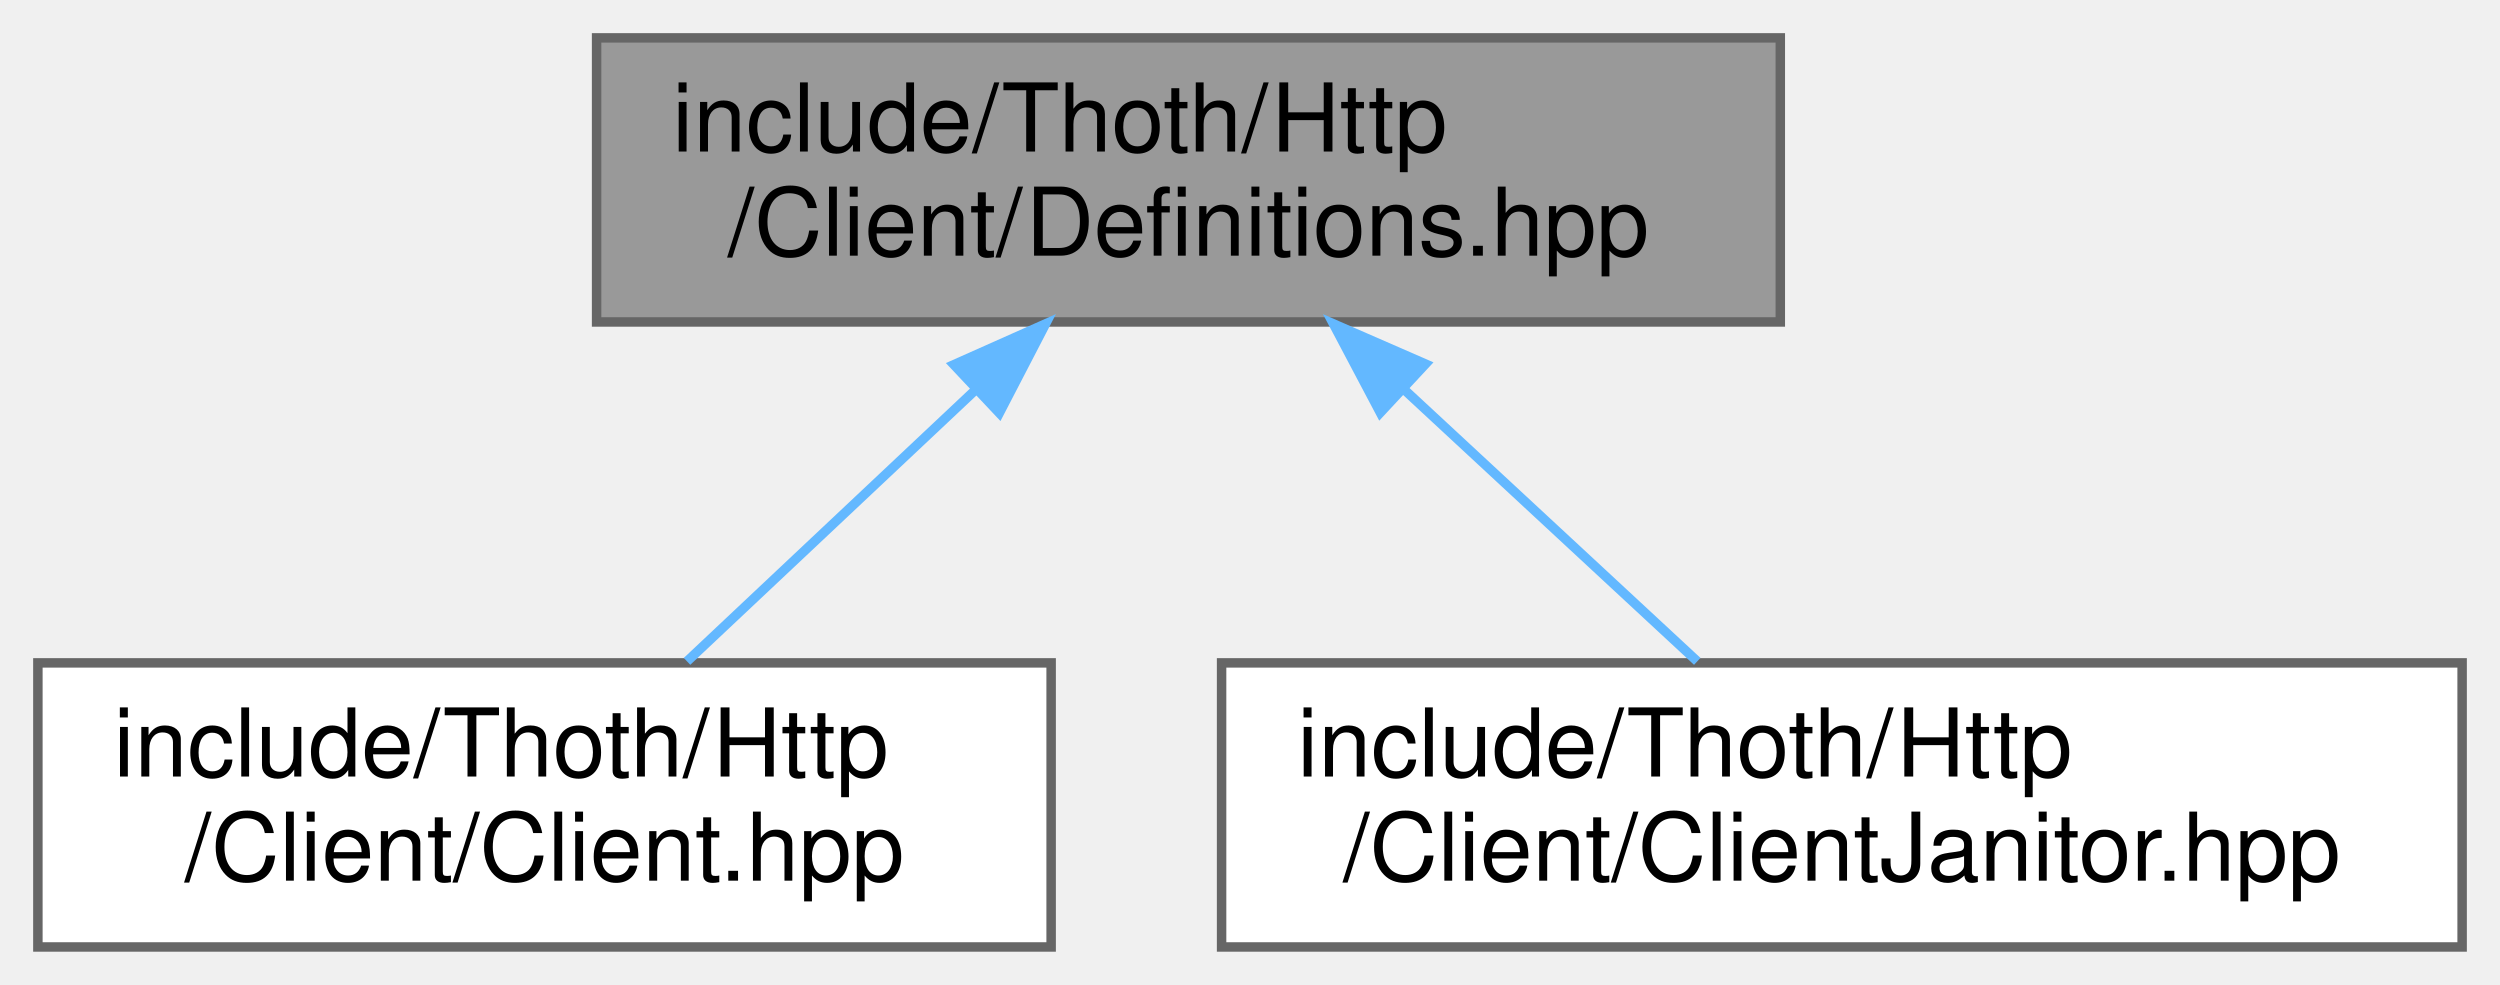
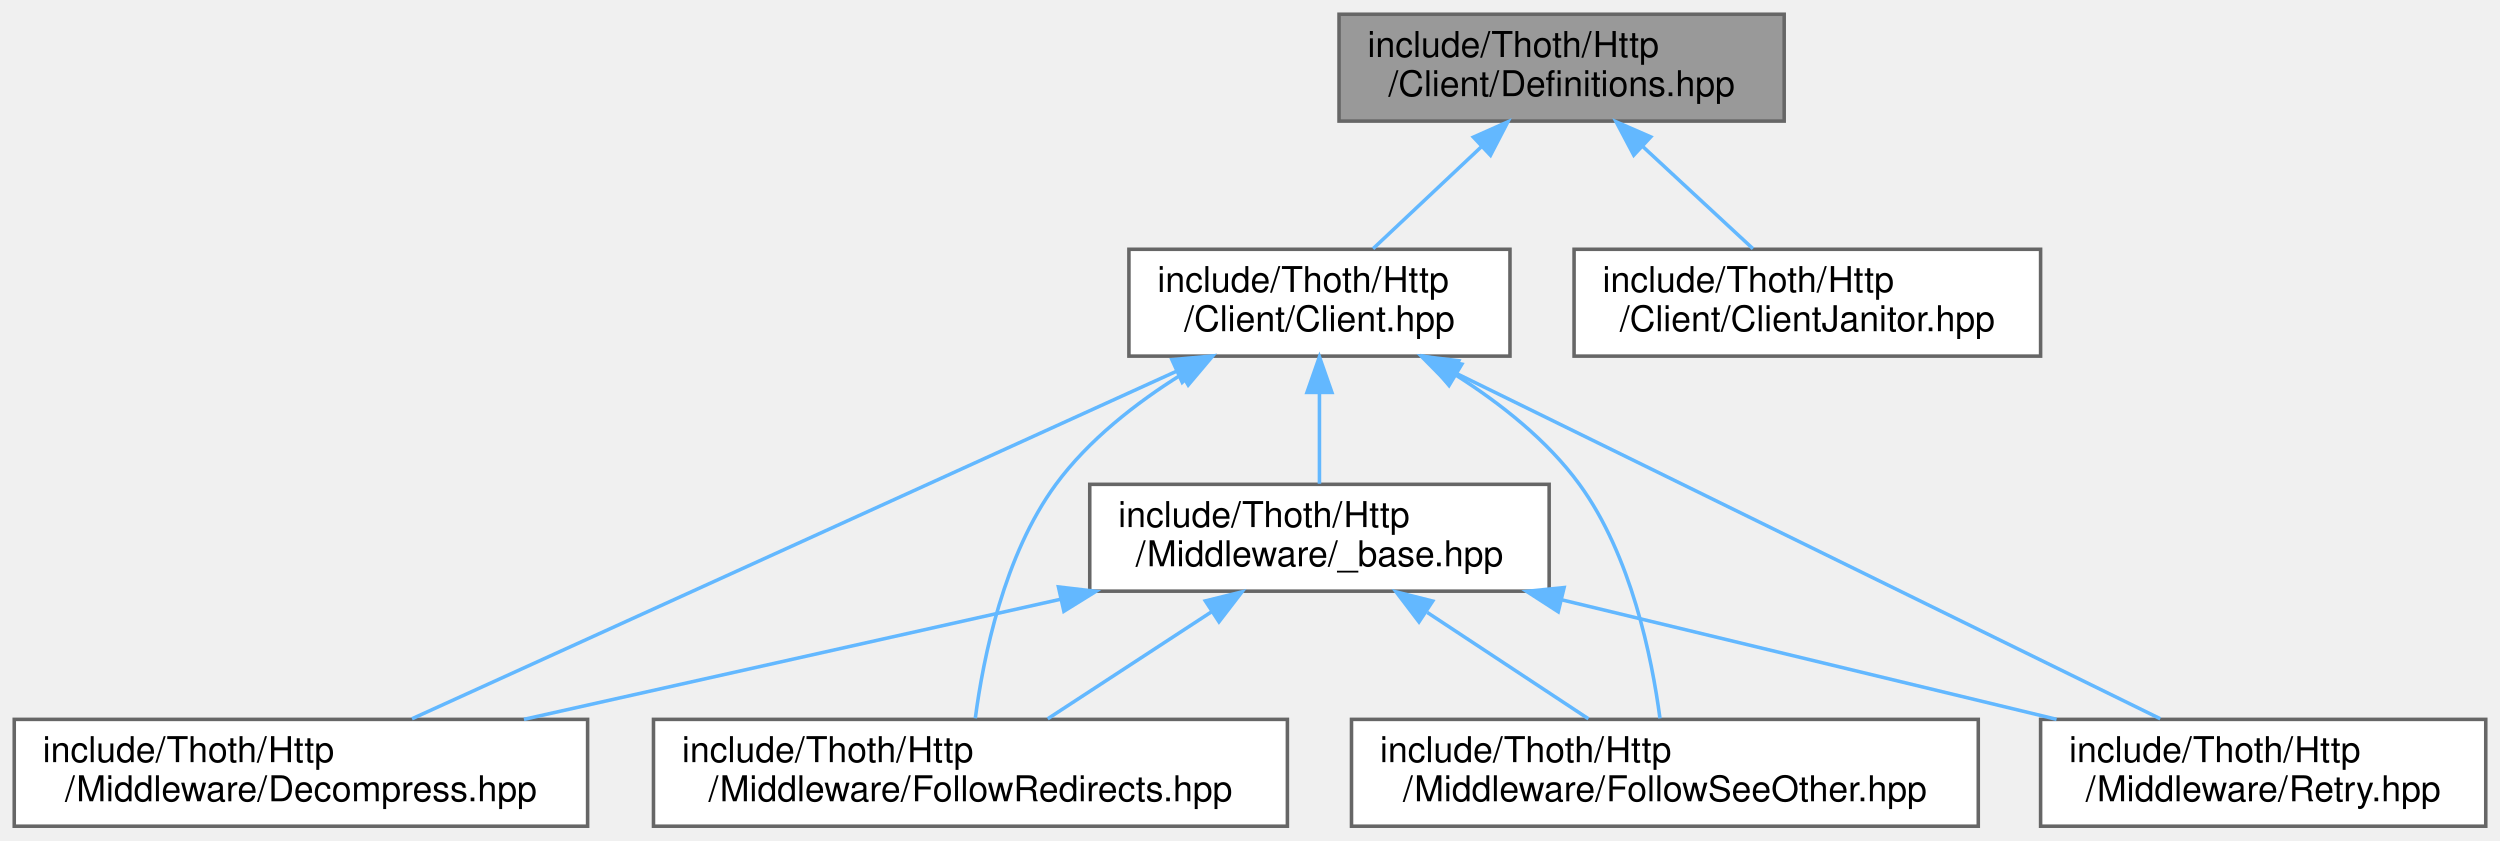
- <svg xmlns="http://www.w3.org/2000/svg" xmlns:xlink="http://www.w3.org/1999/xlink" width="264pt" height="104pt" viewBox="0.00 0.00 264.00 104.00">
-   <g id="graph0" class="graph" transform="scale(1 1) rotate(0) translate(4 100)">
+ <svg xmlns="http://www.w3.org/2000/svg" xmlns:xlink="http://www.w3.org/1999/xlink" width="702pt" height="236pt" viewBox="0.00 0.00 702.00 236.00">
+   <g id="graph0" class="graph" transform="scale(1 1) rotate(0) translate(4 232)">
    <g id="Node000001" class="node">
      <g id="a_Node000001">
        <a xlink:title=" ">
-           <polygon fill="#999999" stroke="#666666" points="184,-96 59,-96 59,-66 184,-66 184,-96" />
-           <text text-anchor="start" x="67" y="-84" font-family="Helvetica,sans-Serif" font-size="10.00">include/Thoth/Http</text>
-           <text text-anchor="middle" x="121.5" y="-73" font-family="Helvetica,sans-Serif" font-size="10.00">/Client/Definitions.hpp</text>
+           <polygon fill="#999999" stroke="#666666" points="497,-228 372,-228 372,-198 497,-198 497,-228" />
+           <text text-anchor="start" x="380" y="-216" font-family="Helvetica,sans-Serif" font-size="10.00">include/Thoth/Http</text>
+           <text text-anchor="middle" x="434.5" y="-205" font-family="Helvetica,sans-Serif" font-size="10.00">/Client/Definitions.hpp</text>
        </a>
      </g>
    </g>
    <g id="Node000002" class="node">
      <g id="a_Node000002">
        <a xlink:href="_client_2_client_8hpp.html" target="_top" xlink:title=" ">
-           <polygon fill="white" stroke="#666666" points="107,-30 0,-30 0,0 107,0 107,-30" />
-           <text text-anchor="start" x="8" y="-18" font-family="Helvetica,sans-Serif" font-size="10.00">include/Thoth/Http</text>
-           <text text-anchor="middle" x="53.5" y="-7" font-family="Helvetica,sans-Serif" font-size="10.00">/Client/Client.hpp</text>
+           <polygon fill="white" stroke="#666666" points="420,-162 313,-162 313,-132 420,-132 420,-162" />
+           <text text-anchor="start" x="321" y="-150" font-family="Helvetica,sans-Serif" font-size="10.00">include/Thoth/Http</text>
+           <text text-anchor="middle" x="366.5" y="-139" font-family="Helvetica,sans-Serif" font-size="10.00">/Client/Client.hpp</text>
        </a>
      </g>
    </g>
    <g id="edge1_Node000001_Node000002" class="edge">
      <g id="a_edge1_Node000001_Node000002">
        <a xlink:title=" ">
-           <path fill="none" stroke="#63b8ff" d="M99.11,-58.92C89.08,-49.49 77.52,-38.61 68.55,-30.16" />
-           <polygon fill="#63b8ff" stroke="#63b8ff" points="96.73,-61.49 106.41,-65.8 101.53,-56.39 96.73,-61.49" />
+           <path fill="none" stroke="#63b8ff" d="M412.11,-190.92C402.08,-181.49 390.52,-170.61 381.55,-162.16" />
+           <polygon fill="#63b8ff" stroke="#63b8ff" points="409.73,-193.49 419.41,-197.8 414.53,-188.39 409.73,-193.49" />
+         </a>
+       </g>
+     </g>
+     <g id="Node000008" class="node">
+       <g id="a_Node000008">
+         <a xlink:href="_client_janitor_8hpp.html" target="_top" xlink:title=" ">
+           <polygon fill="white" stroke="#666666" points="569,-162 438,-162 438,-132 569,-132 569,-162" />
+           <text text-anchor="start" x="446" y="-150" font-family="Helvetica,sans-Serif" font-size="10.00">include/Thoth/Http</text>
+           <text text-anchor="middle" x="503.5" y="-139" font-family="Helvetica,sans-Serif" font-size="10.00">/Client/ClientJanitor.hpp</text>
+         </a>
+       </g>
+     </g>
+     <g id="edge11_Node000001_Node000008" class="edge">
+       <g id="a_edge11_Node000001_Node000008">
+         <a xlink:title=" ">
+           <path fill="none" stroke="#63b8ff" d="M457.22,-190.92C467.4,-181.49 479.13,-170.61 488.23,-162.16" />
+           <polygon fill="#63b8ff" stroke="#63b8ff" points="454.76,-188.43 449.81,-197.8 459.53,-193.56 454.76,-188.43" />
        </a>
      </g>
    </g>
    <g id="Node000003" class="node">
      <g id="a_Node000003">
-         <a xlink:href="_client_janitor_8hpp.html" target="_top" xlink:title=" ">
-           <polygon fill="white" stroke="#666666" points="256,-30 125,-30 125,0 256,0 256,-30" />
-           <text text-anchor="start" x="133" y="-18" font-family="Helvetica,sans-Serif" font-size="10.00">include/Thoth/Http</text>
-           <text text-anchor="middle" x="190.5" y="-7" font-family="Helvetica,sans-Serif" font-size="10.00">/Client/ClientJanitor.hpp</text>
+         <a xlink:href="_decompress_8hpp.html" target="_top" xlink:title=" ">
+           <polygon fill="white" stroke="#666666" points="161,-30 0,-30 0,0 161,0 161,-30" />
+           <text text-anchor="start" x="8" y="-18" font-family="Helvetica,sans-Serif" font-size="10.00">include/Thoth/Http</text>
+           <text text-anchor="middle" x="80.5" y="-7" font-family="Helvetica,sans-Serif" font-size="10.00">/Middleware/Decompress.hpp</text>
        </a>
      </g>
    </g>
-     <g id="edge2_Node000001_Node000003" class="edge">
-       <g id="a_edge2_Node000001_Node000003">
+     <g id="edge2_Node000002_Node000003" class="edge">
+       <g id="a_edge2_Node000002_Node000003">
        <a xlink:title=" ">
-           <path fill="none" stroke="#63b8ff" d="M144.22,-58.92C154.4,-49.49 166.13,-38.61 175.23,-30.16" />
-           <polygon fill="#63b8ff" stroke="#63b8ff" points="141.76,-56.43 136.81,-65.8 146.53,-61.56 141.76,-56.43" />
+           <path fill="none" stroke="#63b8ff" d="M326.46,-127.8C268.88,-101.63 163.88,-53.9 111.68,-30.17" />
+           <polygon fill="#63b8ff" stroke="#63b8ff" points="325.07,-131.01 335.62,-131.96 327.97,-124.64 325.07,-131.01" />
+         </a>
+       </g>
+     </g>
+     <g id="Node000004" class="node">
+       <g id="a_Node000004">
+         <a xlink:href="_follow_redirects_8hpp.html" target="_top" xlink:title=" ">
+           <polygon fill="white" stroke="#666666" points="357.5,-30 179.5,-30 179.5,0 357.5,0 357.5,-30" />
+           <text text-anchor="start" x="187.5" y="-18" font-family="Helvetica,sans-Serif" font-size="10.00">include/Thoth/Http</text>
+           <text text-anchor="middle" x="268.5" y="-7" font-family="Helvetica,sans-Serif" font-size="10.00">/Middleware/FollowRedirects.hpp</text>
+         </a>
+       </g>
+     </g>
+     <g id="edge3_Node000002_Node000004" class="edge">
+       <g id="a_edge3_Node000002_Node000004">
+         <a xlink:title=" ">
+           <path fill="none" stroke="#63b8ff" d="M327.76,-126.83C314.97,-118.84 301.68,-108.48 292.5,-96 277.9,-76.14 272.11,-47.38 269.86,-30.3" />
+           <polygon fill="#63b8ff" stroke="#63b8ff" points="326.09,-129.91 336.48,-131.98 329.65,-123.88 326.09,-129.91" />
+         </a>
+       </g>
+     </g>
+     <g id="Node000005" class="node">
+       <g id="a_Node000005">
+         <a xlink:href="_follow_see_other_8hpp.html" target="_top" xlink:title=" ">
+           <polygon fill="white" stroke="#666666" points="551.5,-30 375.5,-30 375.5,0 551.5,0 551.5,-30" />
+           <text text-anchor="start" x="383.5" y="-18" font-family="Helvetica,sans-Serif" font-size="10.00">include/Thoth/Http</text>
+           <text text-anchor="middle" x="463.5" y="-7" font-family="Helvetica,sans-Serif" font-size="10.00">/Middleware/FollowSeeOther.hpp</text>
+         </a>
+       </g>
+     </g>
+     <g id="edge4_Node000002_Node000005" class="edge">
+       <g id="a_edge4_Node000002_Node000005">
+         <a xlink:title=" ">
+           <path fill="none" stroke="#63b8ff" d="M404.72,-126.73C417.33,-118.73 430.44,-108.4 439.5,-96 454.04,-76.09 459.85,-47.35 462.12,-30.28" />
+           <polygon fill="#63b8ff" stroke="#63b8ff" points="402.89,-123.75 396.11,-131.89 406.49,-129.75 402.89,-123.75" />
+         </a>
+       </g>
+     </g>
+     <g id="Node000006" class="node">
+       <g id="a_Node000006">
+         <a xlink:href="_retry_8hpp.html" target="_top" xlink:title=" ">
+           <polygon fill="white" stroke="#666666" points="694,-30 569,-30 569,0 694,0 694,-30" />
+           <text text-anchor="start" x="577" y="-18" font-family="Helvetica,sans-Serif" font-size="10.00">include/Thoth/Http</text>
+           <text text-anchor="middle" x="631.5" y="-7" font-family="Helvetica,sans-Serif" font-size="10.00">/Middleware/Retry.hpp</text>
+         </a>
+       </g>
+     </g>
+     <g id="edge5_Node000002_Node000006" class="edge">
+       <g id="a_edge5_Node000002_Node000006">
+         <a xlink:title=" ">
+           <path fill="none" stroke="#63b8ff" d="M404.26,-127.48C457.75,-101.23 554.44,-53.8 602.61,-30.17" />
+           <polygon fill="#63b8ff" stroke="#63b8ff" points="402.55,-124.42 395.11,-131.96 405.63,-130.7 402.55,-124.42" />
+         </a>
+       </g>
+     </g>
+     <g id="Node000007" class="node">
+       <g id="a_Node000007">
+         <a xlink:href="_http_2_middleware_2__base_8hpp.html" target="_top" xlink:title=" ">
+           <polygon fill="white" stroke="#666666" points="431,-96 302,-96 302,-66 431,-66 431,-96" />
+           <text text-anchor="start" x="310" y="-84" font-family="Helvetica,sans-Serif" font-size="10.00">include/Thoth/Http</text>
+           <text text-anchor="middle" x="366.5" y="-73" font-family="Helvetica,sans-Serif" font-size="10.00">/Middleware/_base.hpp</text>
+         </a>
+       </g>
+     </g>
+     <g id="edge6_Node000002_Node000007" class="edge">
+       <g id="a_edge6_Node000002_Node000007">
+         <a xlink:title=" ">
+           <path fill="none" stroke="#63b8ff" d="M366.5,-121.54C366.5,-112.96 366.5,-103.61 366.5,-96.16" />
+           <polygon fill="#63b8ff" stroke="#63b8ff" points="363,-121.8 366.5,-131.8 370,-121.8 363,-121.8" />
+         </a>
+       </g>
+     </g>
+     <g id="edge7_Node000007_Node000003" class="edge">
+       <g id="a_edge7_Node000007_Node000003">
+         <a xlink:title=" ">
+           <path fill="none" stroke="#63b8ff" d="M293.72,-63.71C247.21,-53.31 187.51,-39.95 143.12,-30.01" />
+           <polygon fill="#63b8ff" stroke="#63b8ff" points="293.21,-67.19 303.74,-65.95 294.74,-60.36 293.21,-67.19" />
+         </a>
+       </g>
+     </g>
+     <g id="edge8_Node000007_Node000004" class="edge">
+       <g id="a_edge8_Node000007_Node000004">
+         <a xlink:title=" ">
+           <path fill="none" stroke="#63b8ff" d="M336.34,-60.3C321.42,-50.56 303.75,-39.02 290.19,-30.16" />
+           <polygon fill="#63b8ff" stroke="#63b8ff" points="334.46,-63.26 344.75,-65.8 338.29,-57.4 334.46,-63.26" />
+         </a>
+       </g>
+     </g>
+     <g id="edge9_Node000007_Node000005" class="edge">
+       <g id="a_edge9_Node000007_Node000005">
+         <a xlink:title=" ">
+           <path fill="none" stroke="#63b8ff" d="M396.77,-60.03C411.45,-50.34 428.73,-38.94 442.03,-30.16" />
+           <polygon fill="#63b8ff" stroke="#63b8ff" points="394.45,-57.37 388.03,-65.8 398.3,-63.21 394.45,-57.37" />
+         </a>
+       </g>
+     </g>
+     <g id="edge10_Node000007_Node000006" class="edge">
+       <g id="a_edge10_Node000007_Node000006">
+         <a xlink:title=" ">
+           <path fill="none" stroke="#63b8ff" d="M434.48,-63.58C477.5,-53.19 532.52,-39.9 573.48,-30.01" />
+           <polygon fill="#63b8ff" stroke="#63b8ff" points="433.55,-60.21 424.66,-65.95 435.2,-67.01 433.55,-60.21" />
        </a>
      </g>
    </g>
  </g>
</svg>
